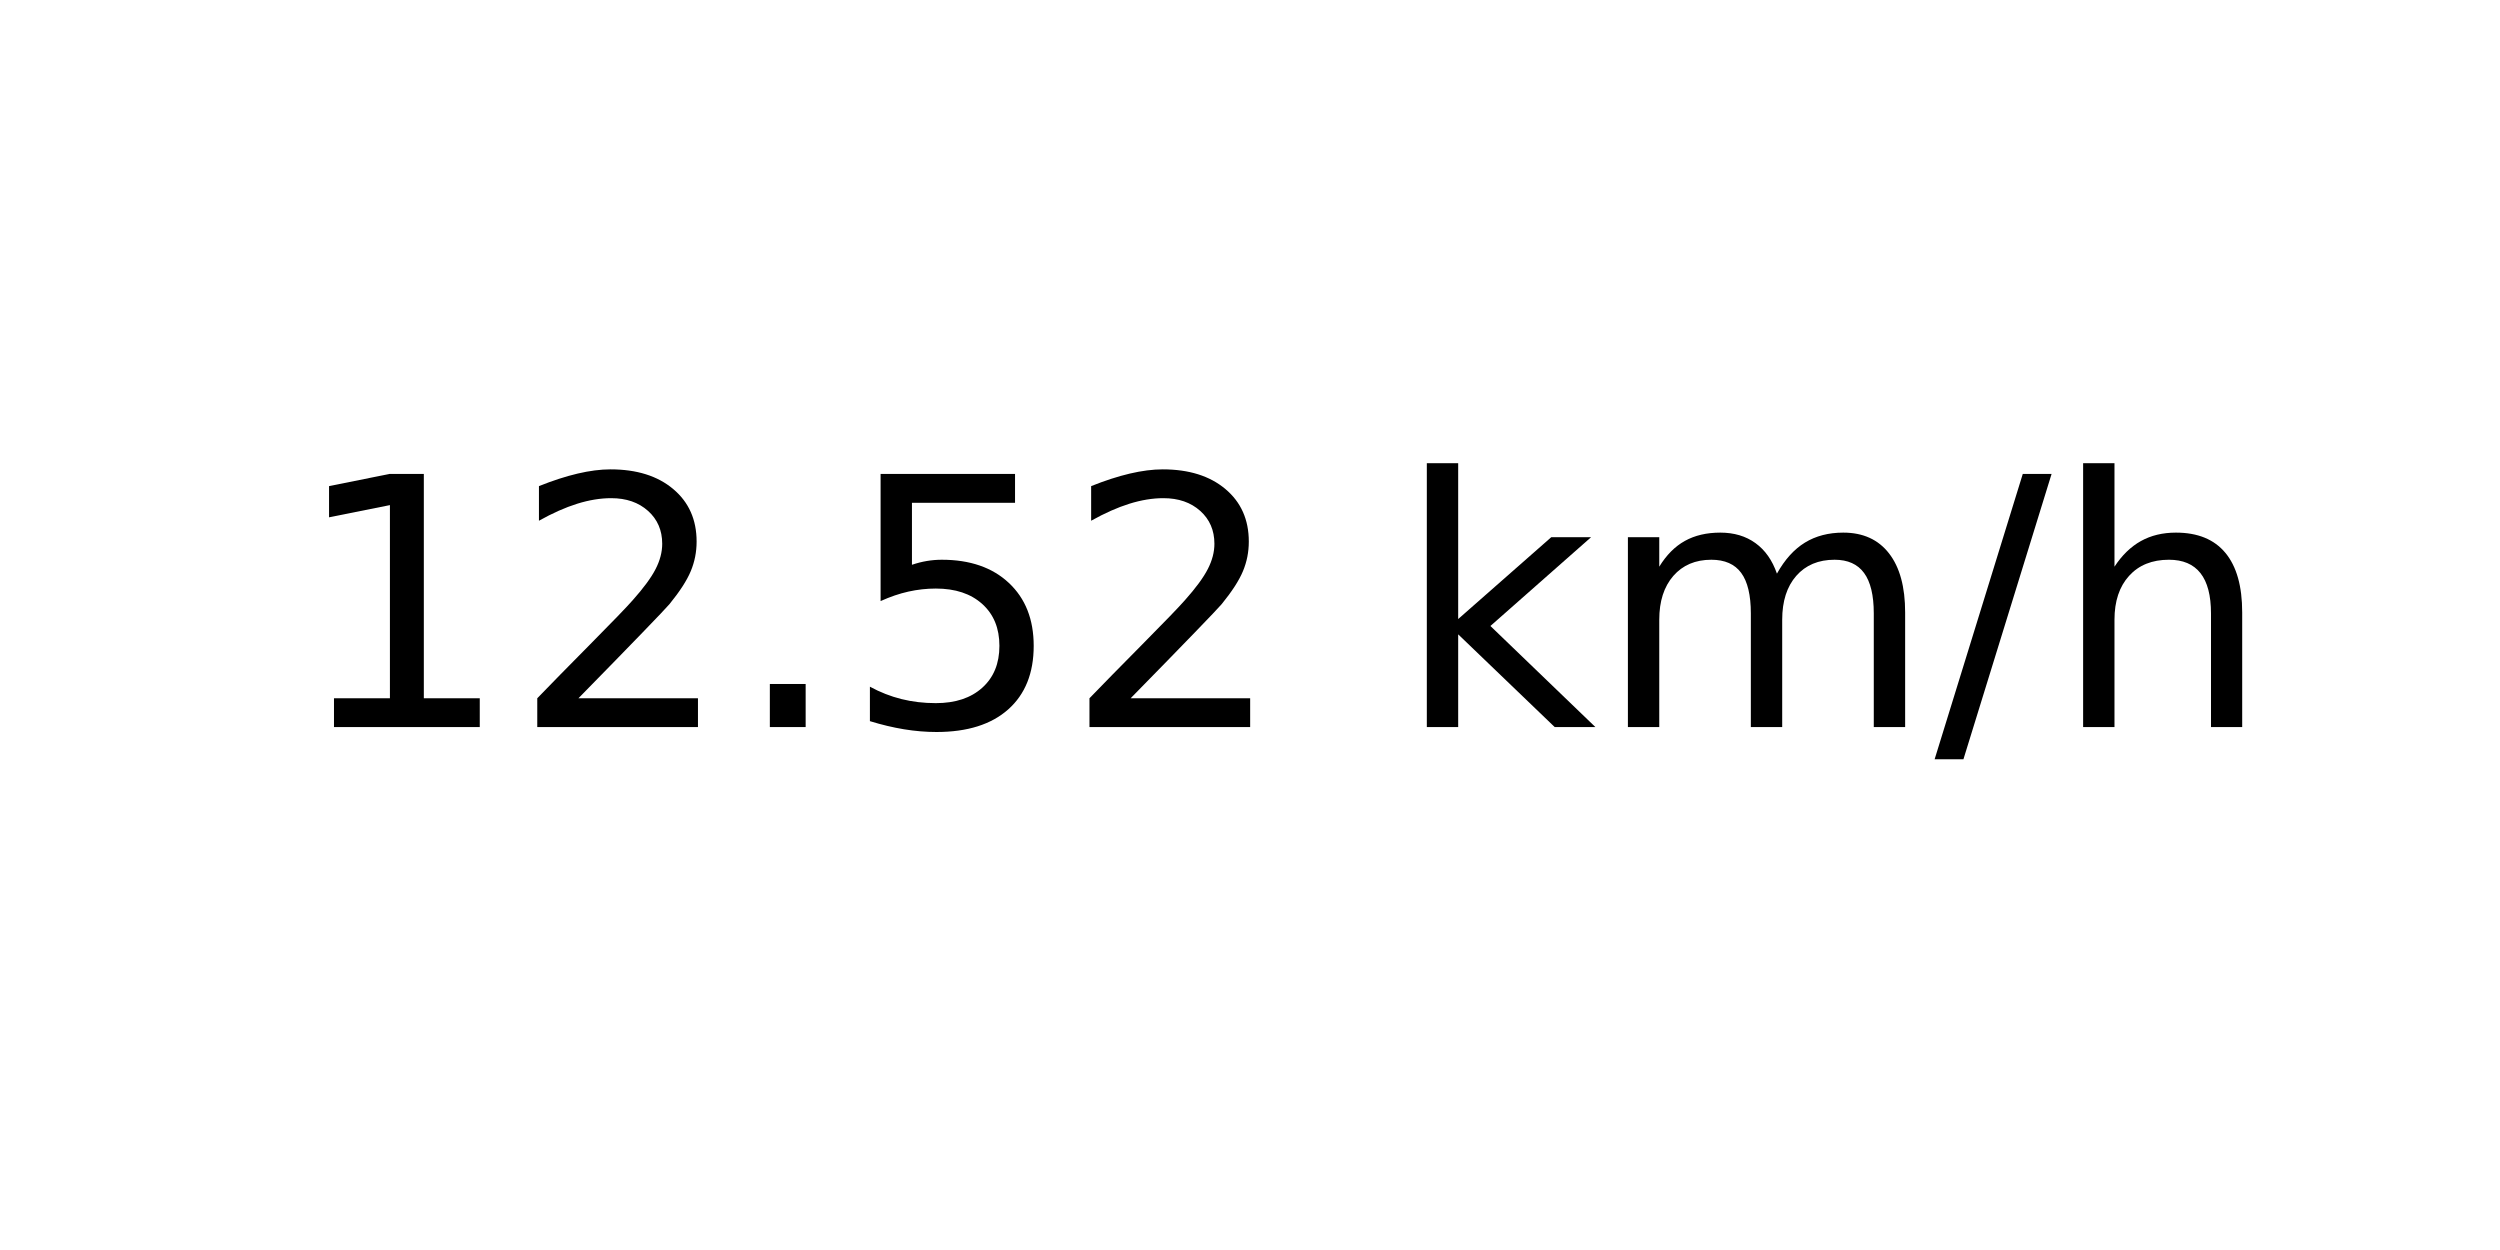
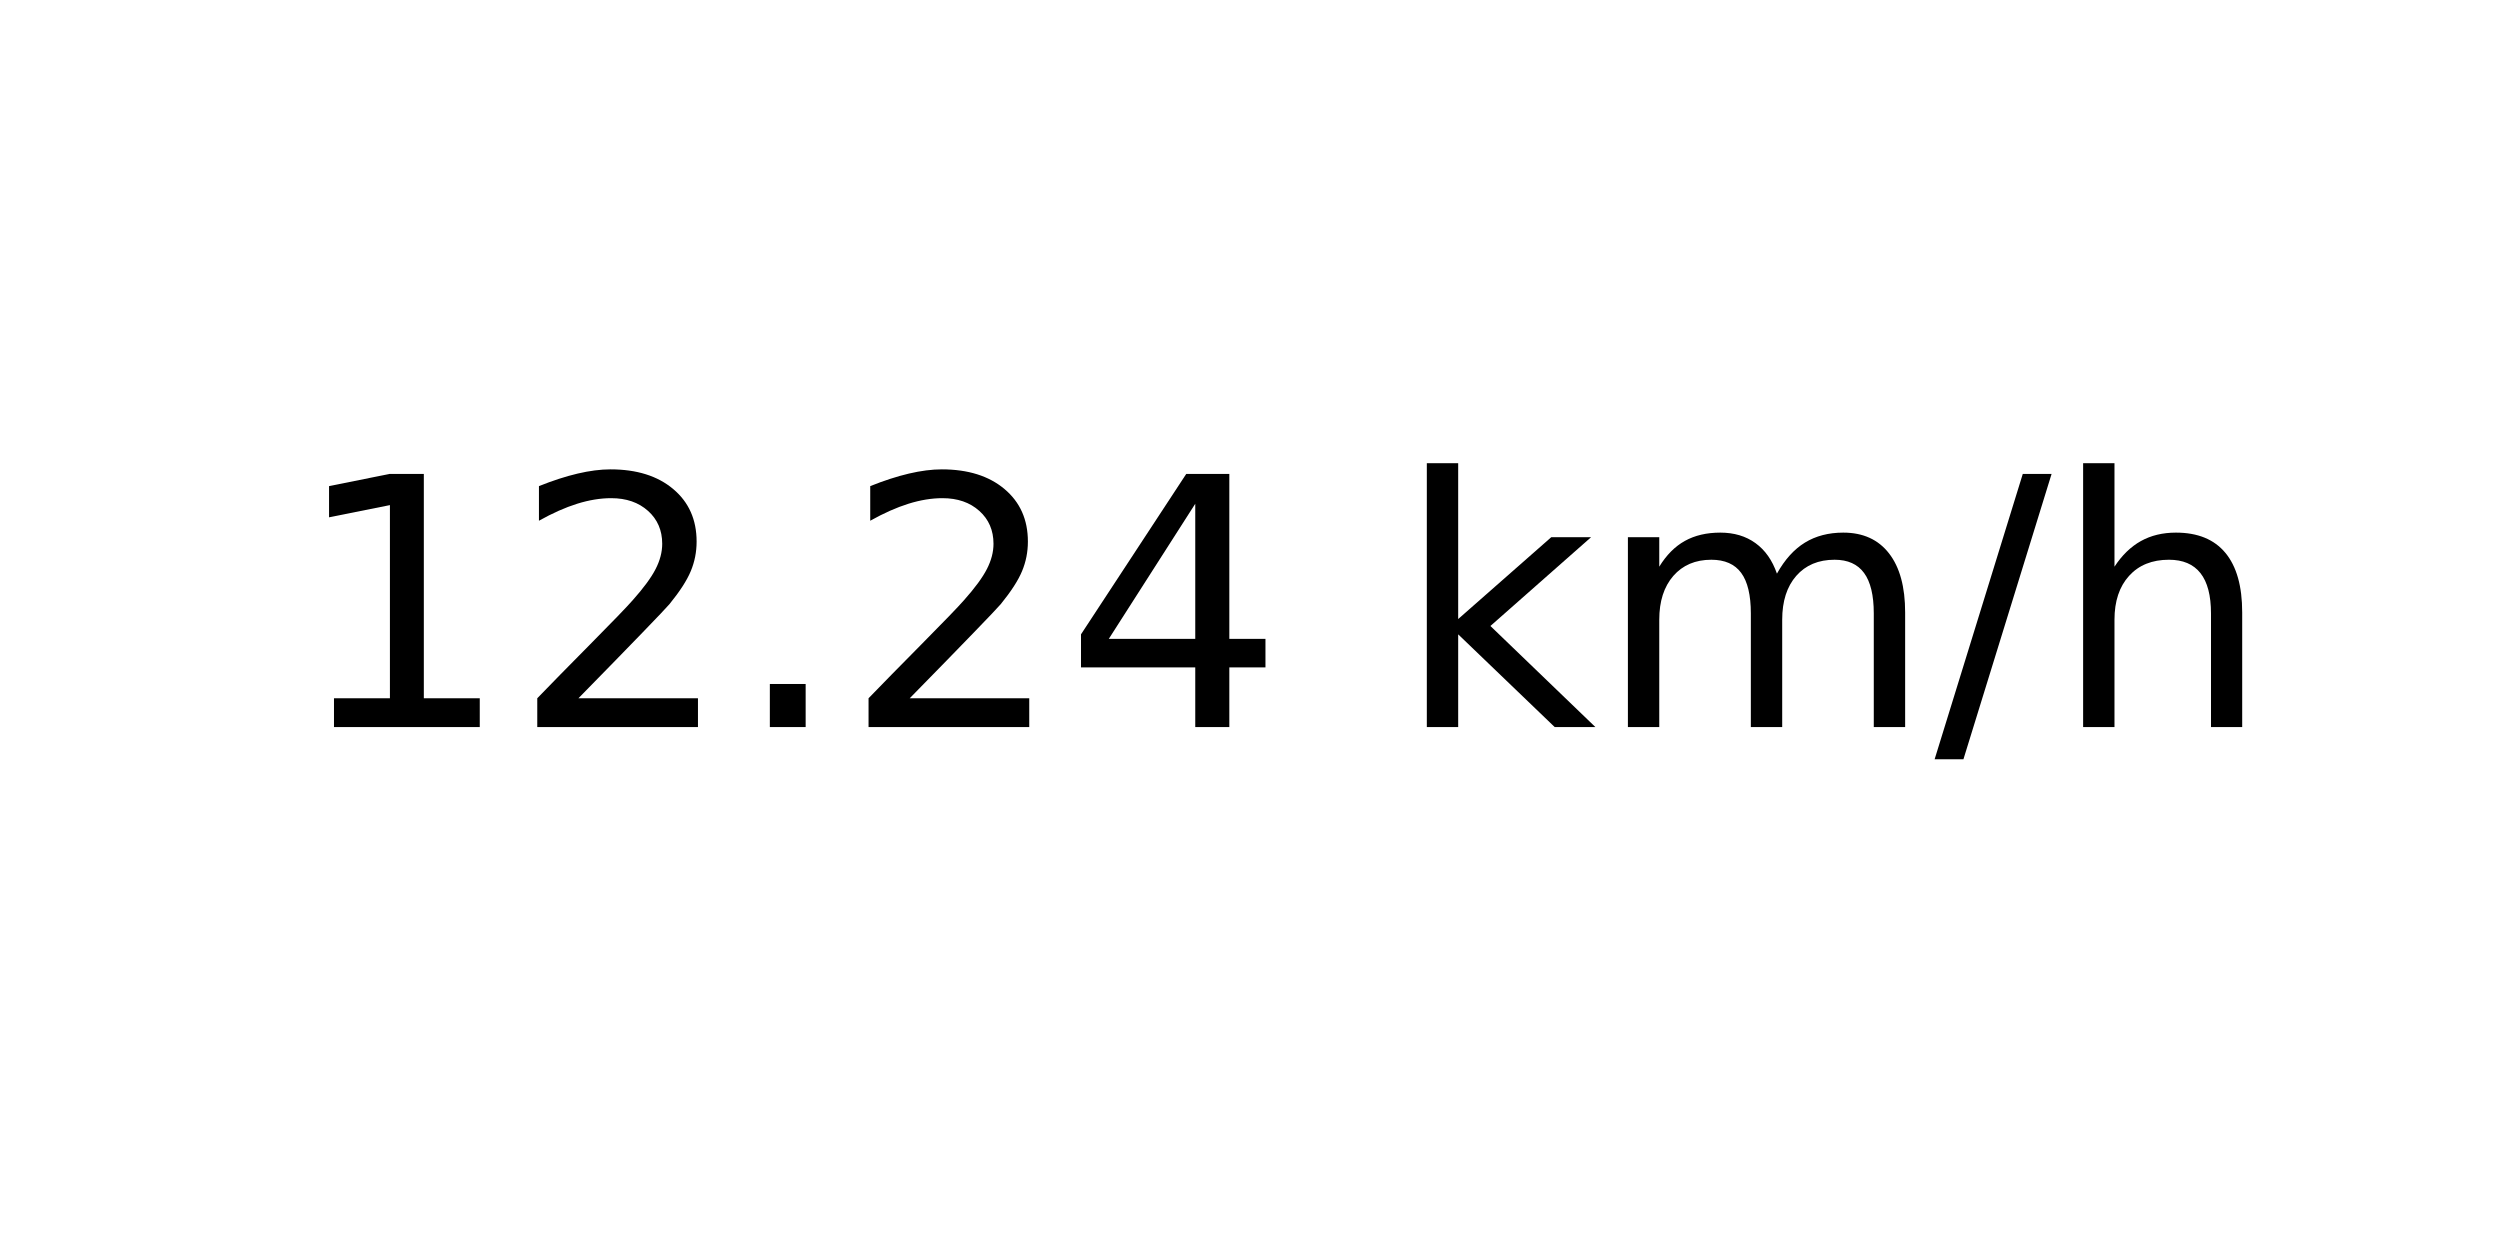
<svg xmlns="http://www.w3.org/2000/svg" xmlns:xlink="http://www.w3.org/1999/xlink" width="72pt" height="36pt" viewBox="0 0 72 36" version="1.1">
  <defs>
    <style type="text/css">*{stroke-linejoin: round; stroke-linecap: butt}</style>
  </defs>
  <g id="figure_1">
    <g id="axes_1">
      <g id="text_1">
        <g transform="translate(8.378125 20.93937) scale(0.1 -0.1)">
          <defs>
            <path id="DejaVuSans-31" d="M 794 531  L 1825 531  L 1825 4091  L 703 3866  L 703 4441  L 1819 4666  L 2450 4666  L 2450 531  L 3481 531  L 3481 0  L 794 0  L 794 531  z " transform="scale(0.015625)" />
            <path id="DejaVuSans-32" d="M 1228 531  L 3431 531  L 3431 0  L 469 0  L 469 531  Q 828 903 1448 1529  Q 2069 2156 2228 2338  Q 2531 2678 2651 2914  Q 2772 3150 2772 3378  Q 2772 3750 2511 3984  Q 2250 4219 1831 4219  Q 1534 4219 1204 4116  Q 875 4013 500 3803  L 500 4441  Q 881 4594 1212 4672  Q 1544 4750 1819 4750  Q 2544 4750 2975 4387  Q 3406 4025 3406 3419  Q 3406 3131 3298 2873  Q 3191 2616 2906 2266  Q 2828 2175 2409 1742  Q 1991 1309 1228 531  z " transform="scale(0.015625)" />
            <path id="DejaVuSans-2e" d="M 684 794  L 1344 794  L 1344 0  L 684 0  L 684 794  z " transform="scale(0.015625)" />
-             <path id="DejaVuSans-35" d="M 691 4666  L 3169 4666  L 3169 4134  L 1269 4134  L 1269 2991  Q 1406 3038 1543 3061  Q 1681 3084 1819 3084  Q 2600 3084 3056 2656  Q 3513 2228 3513 1497  Q 3513 744 3044 326  Q 2575 -91 1722 -91  Q 1428 -91 1123 -41  Q 819 9 494 109  L 494 744  Q 775 591 1075 516  Q 1375 441 1709 441  Q 2250 441 2565 725  Q 2881 1009 2881 1497  Q 2881 1984 2565 2268  Q 2250 2553 1709 2553  Q 1456 2553 1204 2497  Q 953 2441 691 2322  L 691 4666  z " transform="scale(0.015625)" />
+             <path id="DejaVuSans-34" d="M 2419 4116  L 825 1625  L 2419 1625  L 2419 4116  z M 2253 4666  L 3047 4666  L 3047 1625  L 3713 1625  L 3713 1100  L 3047 1100  L 3047 0  L 2419 0  L 2419 1100  L 313 1100  L 313 1709  L 2253 4666  z " transform="scale(0.015625)" />
            <path id="DejaVuSans-20" transform="scale(0.015625)" />
            <path id="DejaVuSans-6b" d="M 581 4863  L 1159 4863  L 1159 1991  L 2875 3500  L 3609 3500  L 1753 1863  L 3688 0  L 2938 0  L 1159 1709  L 1159 0  L 581 0  L 581 4863  z " transform="scale(0.015625)" />
            <path id="DejaVuSans-6d" d="M 3328 2828  Q 3544 3216 3844 3400  Q 4144 3584 4550 3584  Q 5097 3584 5394 3201  Q 5691 2819 5691 2113  L 5691 0  L 5113 0  L 5113 2094  Q 5113 2597 4934 2840  Q 4756 3084 4391 3084  Q 3944 3084 3684 2787  Q 3425 2491 3425 1978  L 3425 0  L 2847 0  L 2847 2094  Q 2847 2600 2669 2842  Q 2491 3084 2119 3084  Q 1678 3084 1418 2786  Q 1159 2488 1159 1978  L 1159 0  L 581 0  L 581 3500  L 1159 3500  L 1159 2956  Q 1356 3278 1631 3431  Q 1906 3584 2284 3584  Q 2666 3584 2933 3390  Q 3200 3197 3328 2828  z " transform="scale(0.015625)" />
            <path id="DejaVuSans-2f" d="M 1625 4666  L 2156 4666  L 531 -594  L 0 -594  L 1625 4666  z " transform="scale(0.015625)" />
            <path id="DejaVuSans-68" d="M 3513 2113  L 3513 0  L 2938 0  L 2938 2094  Q 2938 2591 2744 2837  Q 2550 3084 2163 3084  Q 1697 3084 1428 2787  Q 1159 2491 1159 1978  L 1159 0  L 581 0  L 581 4863  L 1159 4863  L 1159 2956  Q 1366 3272 1645 3428  Q 1925 3584 2291 3584  Q 2894 3584 3203 3211  Q 3513 2838 3513 2113  z " transform="scale(0.015625)" />
          </defs>
          <use xlink:href="#DejaVuSans-31" />
          <use xlink:href="#DejaVuSans-32" x="63.623" />
          <use xlink:href="#DejaVuSans-2e" x="127.246" />
-           <use xlink:href="#DejaVuSans-35" x="159.033" />
-           <use xlink:href="#DejaVuSans-32" x="222.656" />
+           <use xlink:href="#DejaVuSans-32" x="159.033" />
+           <use xlink:href="#DejaVuSans-34" x="222.656" />
          <use xlink:href="#DejaVuSans-20" x="286.279" />
          <use xlink:href="#DejaVuSans-6b" x="318.066" />
          <use xlink:href="#DejaVuSans-6d" x="375.977" />
          <use xlink:href="#DejaVuSans-2f" x="473.389" />
          <use xlink:href="#DejaVuSans-68" x="507.08" />
        </g>
      </g>
    </g>
  </g>
</svg>
